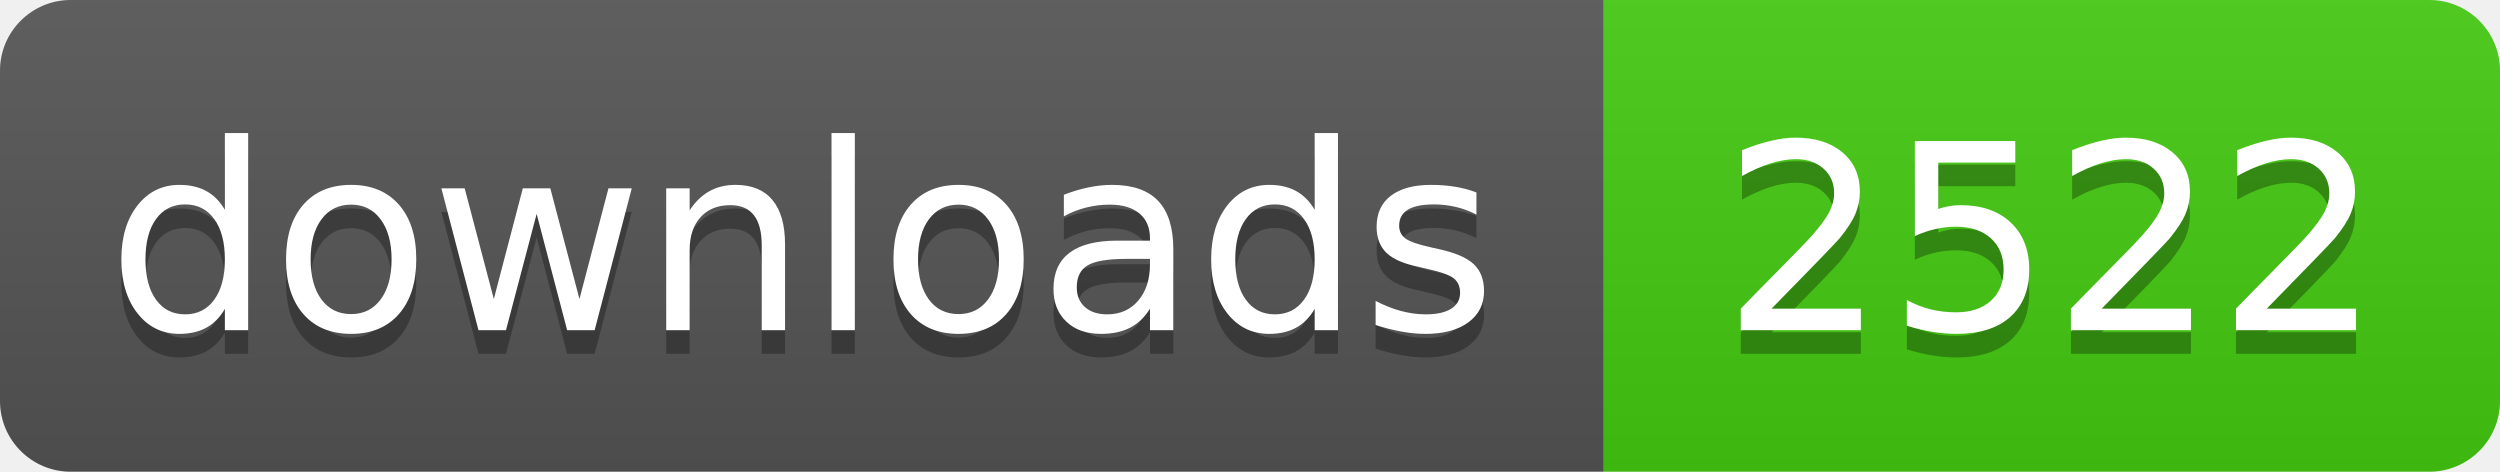
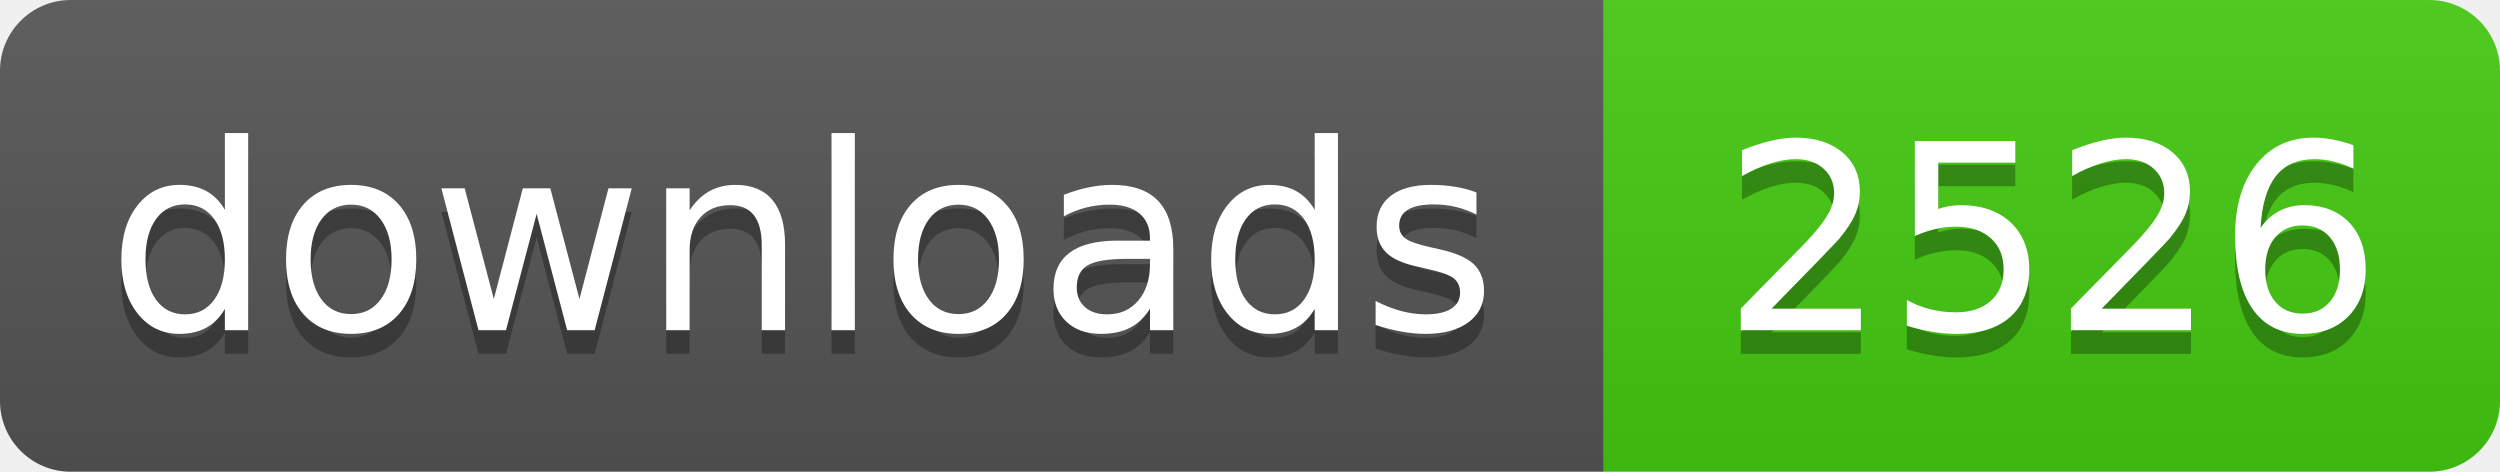
- <svg xmlns="http://www.w3.org/2000/svg" width="106" height="20" role="img" aria-label="downloads: 2522">
+ <svg xmlns="http://www.w3.org/2000/svg" width="106" height="20" role="img" aria-label="downloads: 2526">
  <linearGradient id="s" x2="0" y2="100%">
    <stop offset="0" stop-color="#bbb" stop-opacity=".1" />
    <stop offset="1" stop-opacity=".1" />
  </linearGradient>
  <clipPath id="r">
    <rect width="106" height="20" rx="3" fill="#fff" />
  </clipPath>
  <g clip-path="url(#r)">
    <rect width="68" height="20" fill="#555" />
    <rect x="68" width="38" height="20" fill="#4c1" />
    <rect width="106" height="20" fill="url(#s)" />
  </g>
  <g fill="#fff" text-anchor="middle" font-family="Verdana,Geneva,DejaVu Sans,sans-serif" text-rendering="geometricPrecision" font-size="110">
    <text aria-hidden="true" x="340" y="150" fill="#010101" fill-opacity=".3" transform="scale(.1)" textLength="560">downloads</text>
    <text x="340" y="140" transform="scale(.1)" fill="#fff" textLength="560">downloads</text>
-     <text aria-hidden="true" x="870" y="150" fill="#010101" fill-opacity=".3" transform="scale(.1)" textLength="260">2522</text>
-     <text x="870" y="140" transform="scale(.1)" fill="#fff" textLength="260">2522</text>
+     <text aria-hidden="true" x="870" y="150" fill="#010101" fill-opacity=".3" transform="scale(.1)" textLength="260">2526</text>
+     <text x="870" y="140" transform="scale(.1)" fill="#fff" textLength="260">2526</text>
  </g>
</svg>
